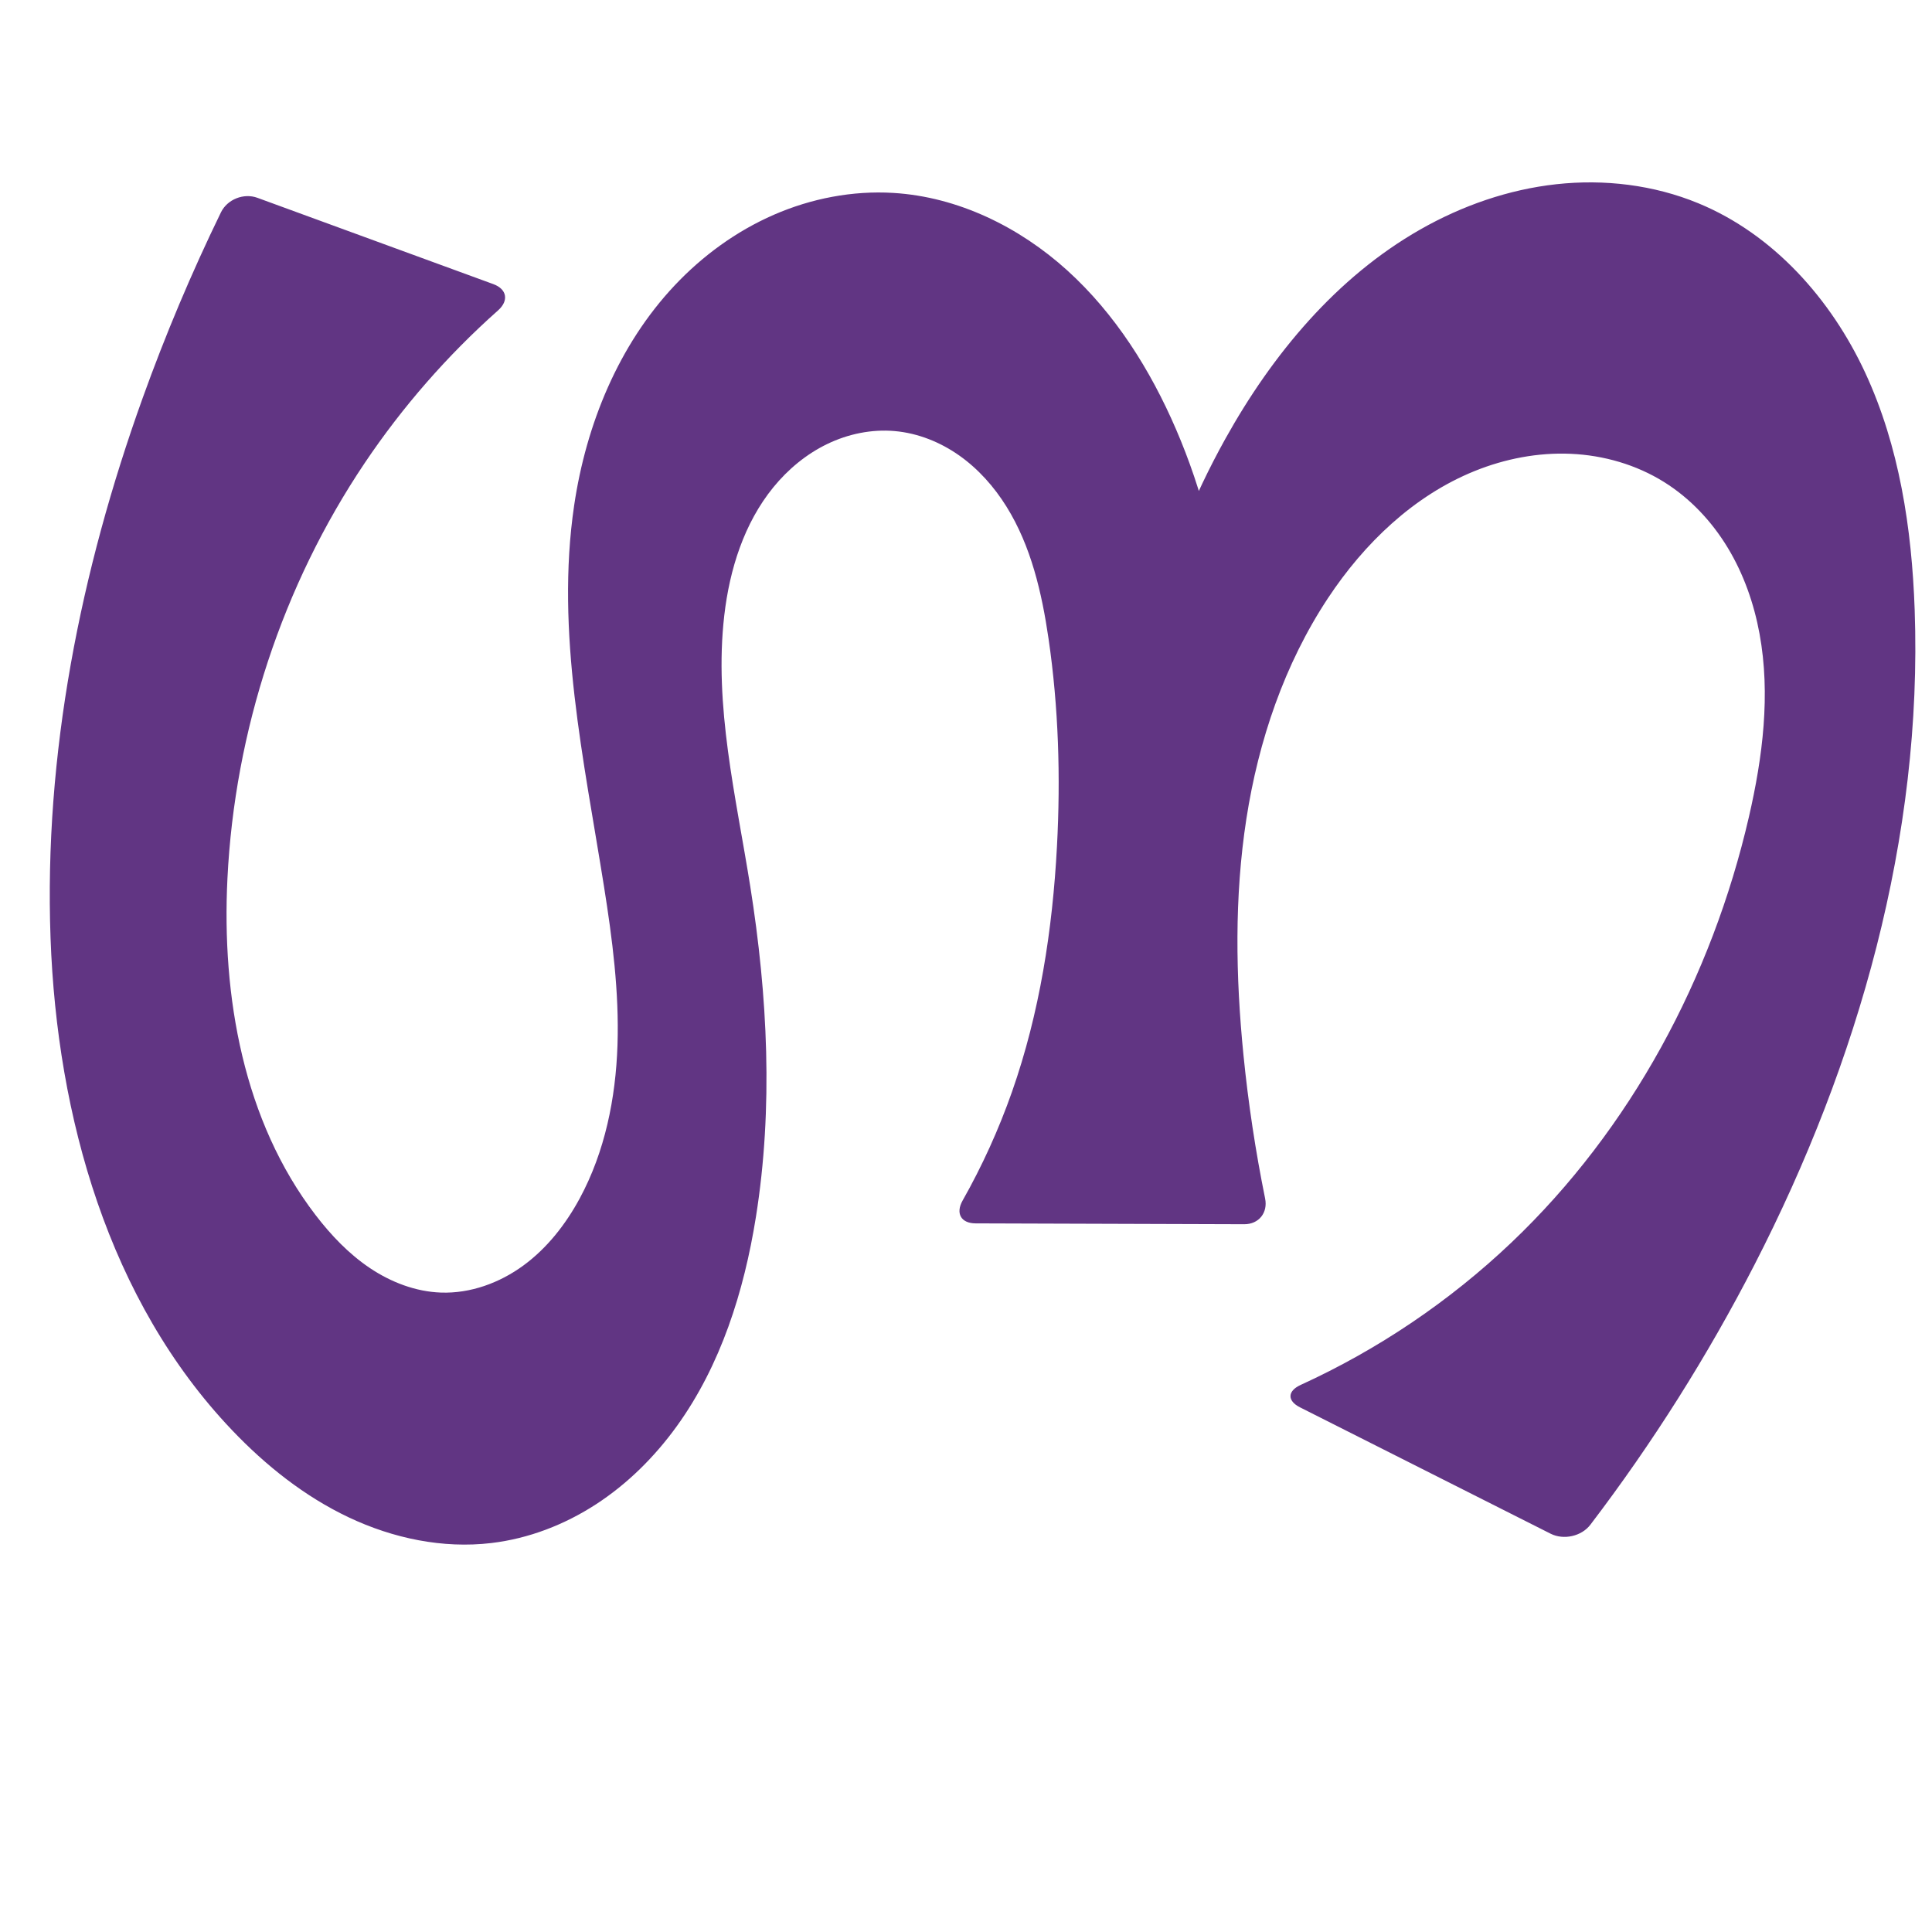
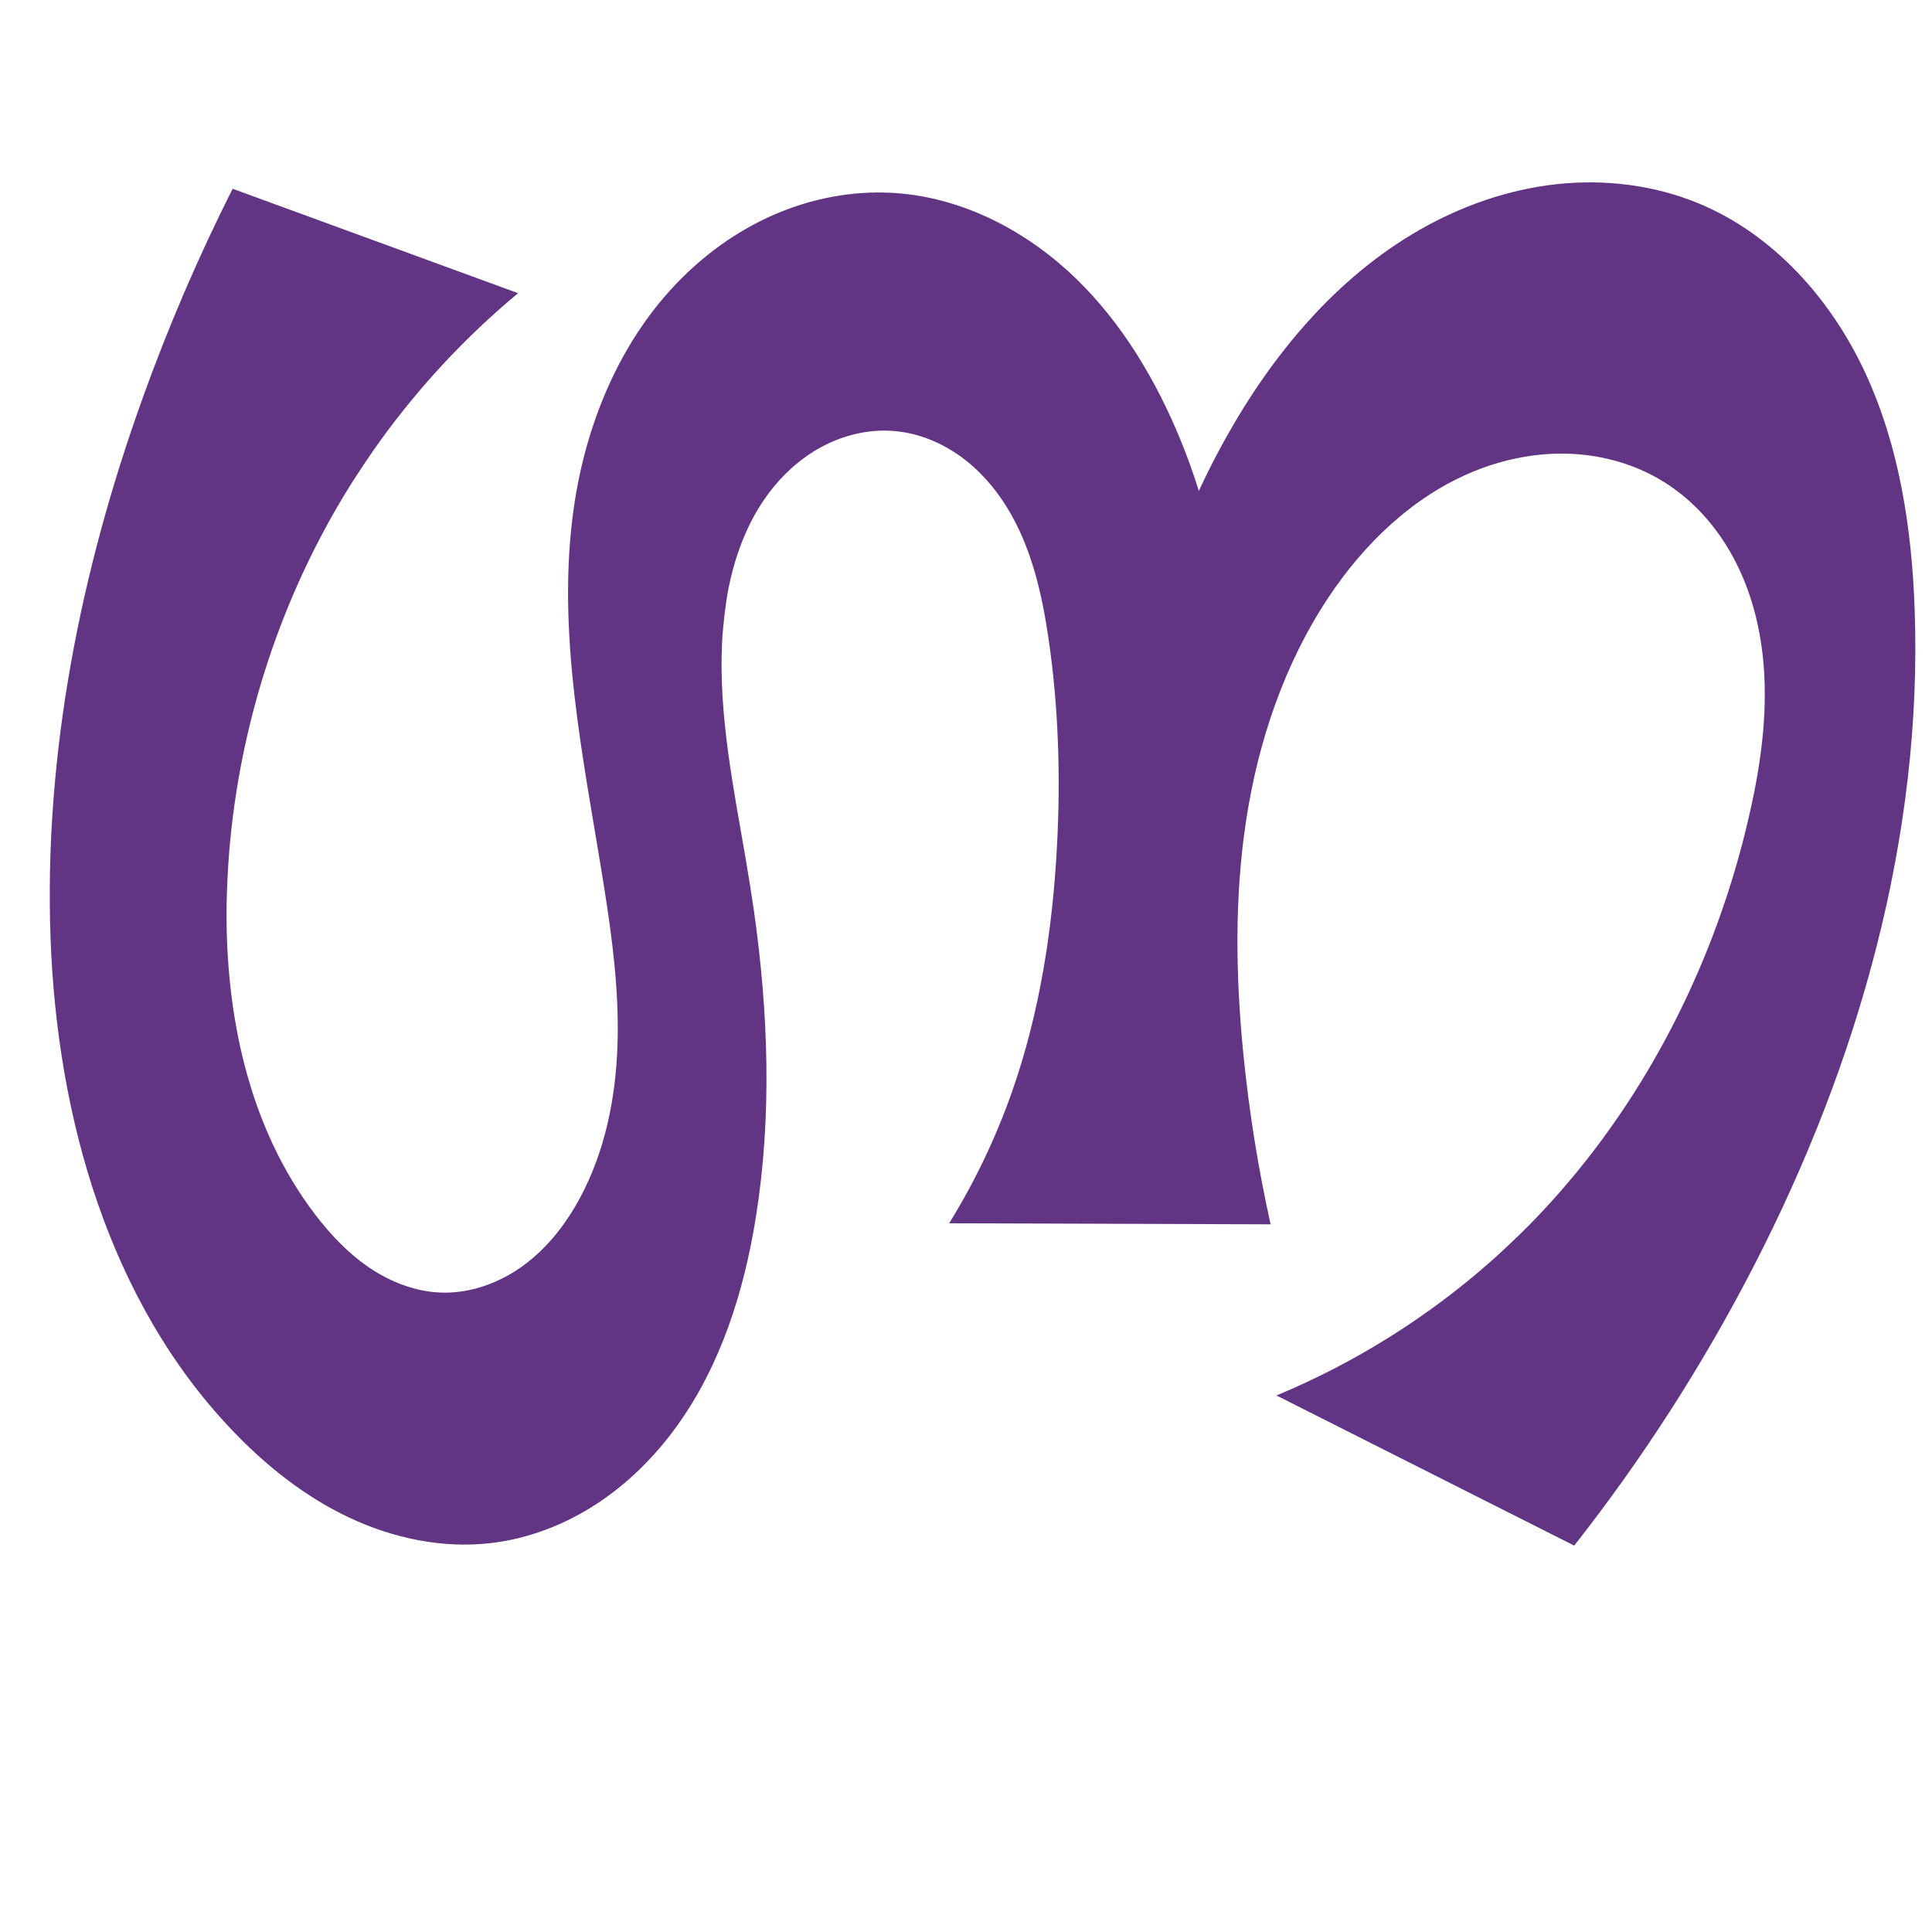
<svg xmlns="http://www.w3.org/2000/svg" xml:space="preserve" width="1000" height="1000" version="1.1" style="clip-rule:evenodd;fill-rule:evenodd;image-rendering:optimizeQuality;shape-rendering:geometricPrecision;text-rendering:geometricPrecision" viewBox="0 0 1000 1000" id="svg10">
  <defs id="defs4">
    <style type="text/css" id="style2">
   
    .fil0 {fill:#EF7F1A;fill-rule:nonzero}
   
  </style>
    <style type="text/css" id="style2-3">
   
    .fil0 {fill:#EF7F1A;fill-rule:nonzero}
   
  </style>
  </defs>
-   <path style="clip-rule:evenodd;display:inline;fill:#613583;fill-rule:nonzero;stroke:none;stroke-width:2.095px;stroke-linecap:butt;stroke-linejoin:miter;stroke-opacity:1;image-rendering:optimizeQuality;shape-rendering:geometricPrecision;text-rendering:geometricPrecision" d="m 542.732,330.631 c 5.19,35.506 6.26,71.553 4.356,107.386 -2.293,43.16 -8.956,86.33 -23.283,127.107 -6.841,19.47 -15.41,38.332 -25.569,56.295 -3.713,6.565 -0.839,11.774 6.704,11.798 l 139.061,0.445 c 7.543,0.024 12.32,-5.924 10.821,-13.316 -4.97,-24.504 -8.708,-49.257 -11.194,-74.136 -4.068,-40.709 -4.765,-81.966 1.497,-122.396 6.262,-40.43 19.668,-80.104 42.237,-114.227 18.753,-28.353 44.394,-53.026 75.906,-65.776 15.756,-6.375 32.828,-9.673 49.808,-8.92 16.98,0.753 33.849,5.617 48.265,14.62 13.507,8.435 24.692,20.377 32.935,34.002 8.243,13.625 13.592,28.904 16.464,44.568 5.744,31.327 1.656,63.68 -5.5,94.714 -19.173,83.153 -61.123,161.599 -122.98,220.384 -31.941,30.355 -68.964,55.346 -109.043,73.656 -6.861,3.134 -7.059,8.213 -0.323,11.609 l 129.72,65.407 c 6.735,3.396 15.984,1.349 20.556,-4.651 32.213,-42.272 60.69,-87.389 84.987,-134.656 53.764,-104.592 87.038,-221.465 82.874,-338.992 -1.488,-42.001 -7.912,-84.467 -25.588,-122.597 -17.677,-38.129 -47.571,-71.741 -86.427,-87.759 -23.068,-9.51 -48.615,-12.564 -73.418,-9.847 -24.803,2.717 -48.854,11.112 -70.53,23.469 -43.353,24.713 -76.487,64.596 -100.765,108.194 -33.706,60.53 -51.839,129.648 -52.188,198.928 l 45.623,-0.301 c 15.151,-67.553 8.393,-139.839 -19.018,-203.412 -13.256,-30.743 -31.479,-59.773 -56.287,-82.254 -24.809,-22.48 -56.581,-38.083 -89.998,-40.117 -21.137,-1.287 -42.503,2.854 -61.914,11.319 -19.411,8.464 -36.872,21.195 -51.381,36.62 -29.018,30.85 -45.76,71.907 -51.958,113.804 -9.698,65.565 5.073,131.901 15.464,197.359 4.309,27.146 7.881,54.562 6.964,82.033 -0.916,27.47 -6.496,55.166 -19.571,79.342 -7.249,13.403 -16.867,25.714 -29.165,34.711 -12.297,8.998 -27.404,14.524 -42.632,13.991 -13.143,-0.46 -25.894,-5.38 -36.812,-12.71 C 180.515,648.994 171.326,639.327 163.325,628.89 126.033,580.245 114.695,515.901 117.724,454.681 c 3.776,-76.309 28.414,-151.564 71.022,-214.982 19.565,-29.12 42.836,-55.747 69.062,-79.049 5.639,-5.01 4.615,-11.003 -2.469,-13.594 L 133.241,102.388 c -7.084,-2.592 -15.589,0.763 -18.889,7.546 -15.229,31.295 -28.769,63.412 -40.54,96.165 -32.157,89.471 -51.092,184.448 -47.649,279.461 3.35,92.44 30.114,187.669 93.911,254.65 17.456,18.327 37.598,34.374 60.478,45.196 22.88,10.821 48.622,16.247 73.756,13.269 19.329,-2.289 37.958,-9.5 54.272,-20.116 16.314,-10.616 30.34,-24.586 41.731,-40.368 22.782,-31.565 34.796,-69.791 40.941,-108.23 9.048,-56.598 6.069,-114.598 -2.924,-171.204 -7.394,-46.54 -18.867,-93.402 -13.444,-140.213 2.763,-23.85 10.243,-47.746 25.422,-66.348 7.589,-9.301 17.047,-17.151 27.857,-22.372 10.81,-5.221 22.986,-7.756 34.944,-6.701 12.013,1.059 23.59,5.713 33.44,12.67 9.85,6.957 18.01,16.162 24.388,26.397 12.756,20.469 18.308,44.579 21.797,68.444 z" id="path1087-1-75" />
+   <path style="clip-rule:evenodd;display:inline;fill:#613583;fill-rule:nonzero;stroke:none;stroke-width:2.095px;stroke-linecap:butt;stroke-linejoin:miter;stroke-opacity:1;image-rendering:optimizeQuality;shape-rendering:geometricPrecision;text-rendering:geometricPrecision" d="m 463.107,223.121 c -11.958,-1.054 -24.134,1.481 -34.944,6.701 -10.81,5.221 -20.268,13.071 -27.857,22.372 -12.31,15.086 -19.556,33.654 -23.329,52.855 -1.454,7.4 -2.835,19.571 -3.212,27.103 -1.892,37.766 5.887,75.541 12.329,113.13 1.274,7.435 3.208,19.511 4.259,26.981 7.365,52.3 9.228,105.593 0.899,157.697 -6.145,38.439 -18.16,76.665 -40.941,108.23 -11.391,15.782 -25.417,29.752 -41.731,40.368 -16.314,10.616 -34.943,17.826 -54.272,20.116 -25.134,2.977 -50.876,-2.448 -73.756,-13.269 C 157.672,774.584 137.529,758.537 120.074,740.21 56.277,673.229 29.513,578 26.163,485.56 22.719,390.547 41.654,295.57 73.812,206.099 87.123,169.062 102.696,132.838 120.414,97.695 l 147.751,54.053 c -26.98,22.425 -51.102,48.283 -71.617,76.742 -4.411,6.119 -11.233,16.273 -15.228,22.671 -35.635,57.068 -57.193,122.822 -62.7,189.892 -0.617,7.518 -1.226,19.736 -1.328,27.278 -0.775,57.017 11.504,115.517 46.033,160.558 8.001,10.437 17.19,20.104 28.108,27.435 10.918,7.331 23.669,12.251 36.812,12.71 15.228,0.533 30.335,-4.993 42.632,-13.991 12.297,-8.998 21.916,-21.309 29.165,-34.711 13.075,-24.176 18.655,-51.872 19.571,-79.342 0.916,-27.47 -2.655,-54.887 -6.964,-82.033 -10.391,-65.459 -25.162,-131.794 -15.464,-197.359 6.197,-41.897 22.94,-82.954 51.958,-113.804 14.509,-15.425 31.97,-28.156 51.381,-36.62 19.411,-8.464 40.777,-12.606 61.914,-11.319 33.417,2.034 65.189,17.637 89.998,40.117 24.809,22.48 43.032,51.511 56.287,82.254 27.411,63.573 34.17,135.859 19.018,203.412 l -45.623,0.301 c 0.349,-69.281 18.482,-138.399 52.188,-198.928 24.278,-43.598 57.412,-83.481 100.765,-108.194 21.676,-12.357 45.727,-20.752 70.53,-23.469 24.803,-2.717 50.35,0.337 73.418,9.847 38.855,16.018 68.75,49.629 86.427,87.759 17.677,38.129 24.1,80.596 25.588,122.597 4.164,117.528 -29.111,234.4 -82.874,338.992 C 881.781,705.86 850.475,754.642 814.812,800 L 660.7,722.295 c 40.689,-16.914 78.531,-40.647 111.5,-69.879 5.644,-5.004 14.512,-13.432 19.796,-18.815 53.35,-54.349 90.693,-123.75 109.983,-197.543 1.908,-7.298 4.667,-19.216 6.117,-26.618 5.267,-26.889 7.569,-54.501 2.644,-81.359 -2.872,-15.663 -8.221,-30.943 -16.464,-44.568 -8.243,-13.625 -19.428,-25.567 -32.935,-34.002 -14.417,-9.003 -31.285,-13.868 -48.265,-14.62 -16.98,-0.753 -34.052,2.545 -49.808,8.92 -31.512,12.75 -57.153,37.423 -75.906,65.776 -22.57,34.123 -35.976,73.798 -42.237,114.227 -6.262,40.43 -5.564,81.687 -1.497,122.396 2.939,29.409 7.627,58.643 14.031,87.496 l -166.377,-0.532 c 13.248,-21.425 24.173,-44.284 32.523,-68.05 14.327,-40.777 20.99,-83.947 23.283,-127.107 1.904,-35.833 0.835,-71.88 -4.356,-107.386 -3.489,-23.865 -9.041,-47.975 -21.797,-68.444 -6.378,-10.235 -14.537,-19.44 -24.388,-26.397 -9.85,-6.957 -21.428,-11.611 -33.44,-12.67 z" id="path1087-1-75" />
  <g style="clip-rule:evenodd;fill-rule:evenodd;image-rendering:optimizeQuality;shape-rendering:geometricPrecision;text-rendering:geometricPrecision" id="g893" transform="translate(671.5374,3.796865)" />
</svg>
